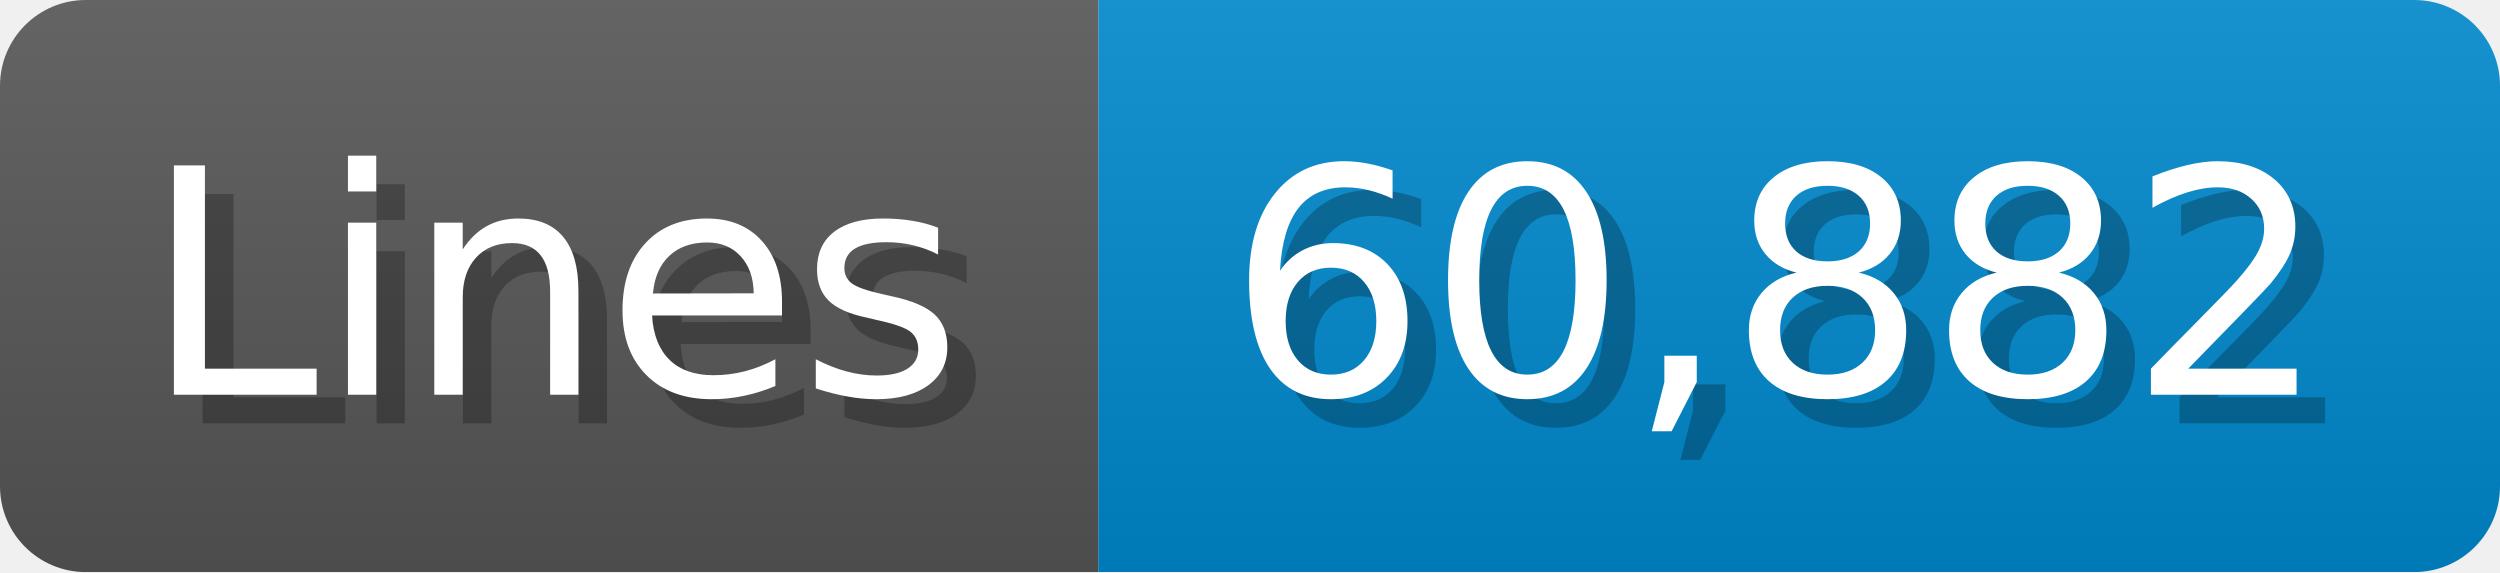
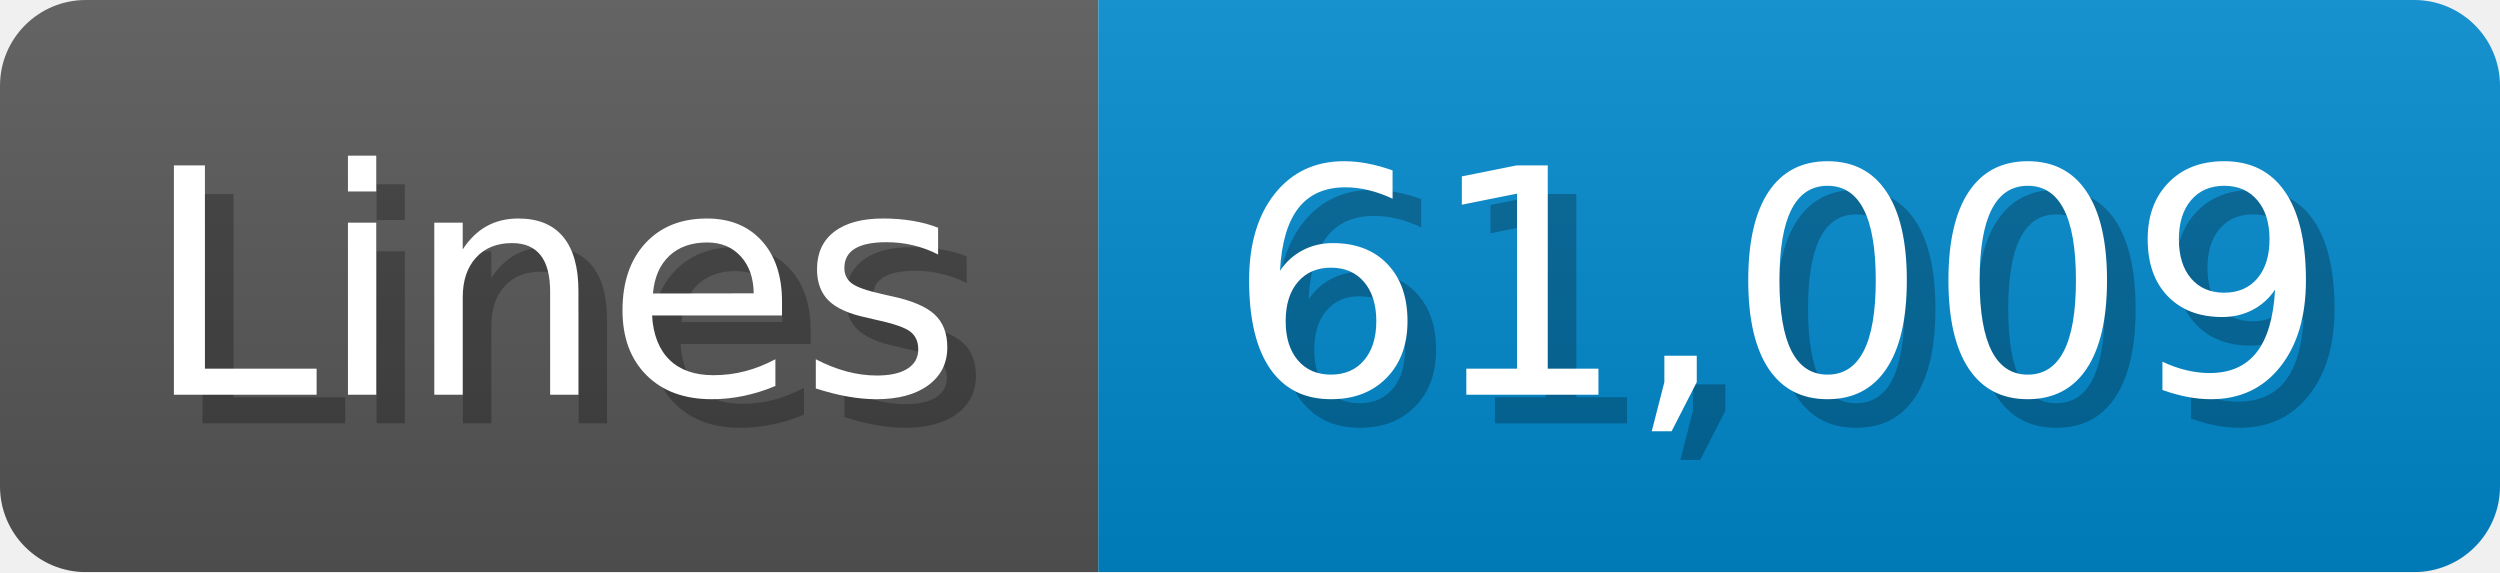
<svg xmlns="http://www.w3.org/2000/svg" width="87.4" height="20" viewBox="0 0 874 200">
  <linearGradient id="a" x2="0" y2="100%">
    <stop offset="0" stop-opacity=".1" stop-color="#EEE" />
    <stop offset="1" stop-opacity=".1" />
  </linearGradient>
  <mask id="m">
    <rect width="874" height="200" rx="30" fill="#FFF" />
  </mask>
  <g mask="url(#m)">
    <rect width="384" height="200" fill="#555" />
    <rect width="490" height="200" fill="#08C" x="384" />
    <rect width="874" height="200" fill="url(#a)" />
  </g>
  <g fill="#fff" text-anchor="start" font-family="Verdana,DejaVu Sans,sans-serif" font-size="110">
    <text x="60" y="148" textLength="284" fill="#000" opacity="0.25">Lines</text>
    <text x="50" y="138" textLength="284">Lines</text>
-     <text x="439" y="148" textLength="390" fill="#000" opacity="0.25">60,882</text>
-     <text x="429" y="138" textLength="390">60,882</text>
+     <text x="439" y="148" textLength="390" fill="#000" opacity="0.25">61,009</text>
+     <text x="429" y="138" textLength="390">61,009</text>
  </g>
</svg>
